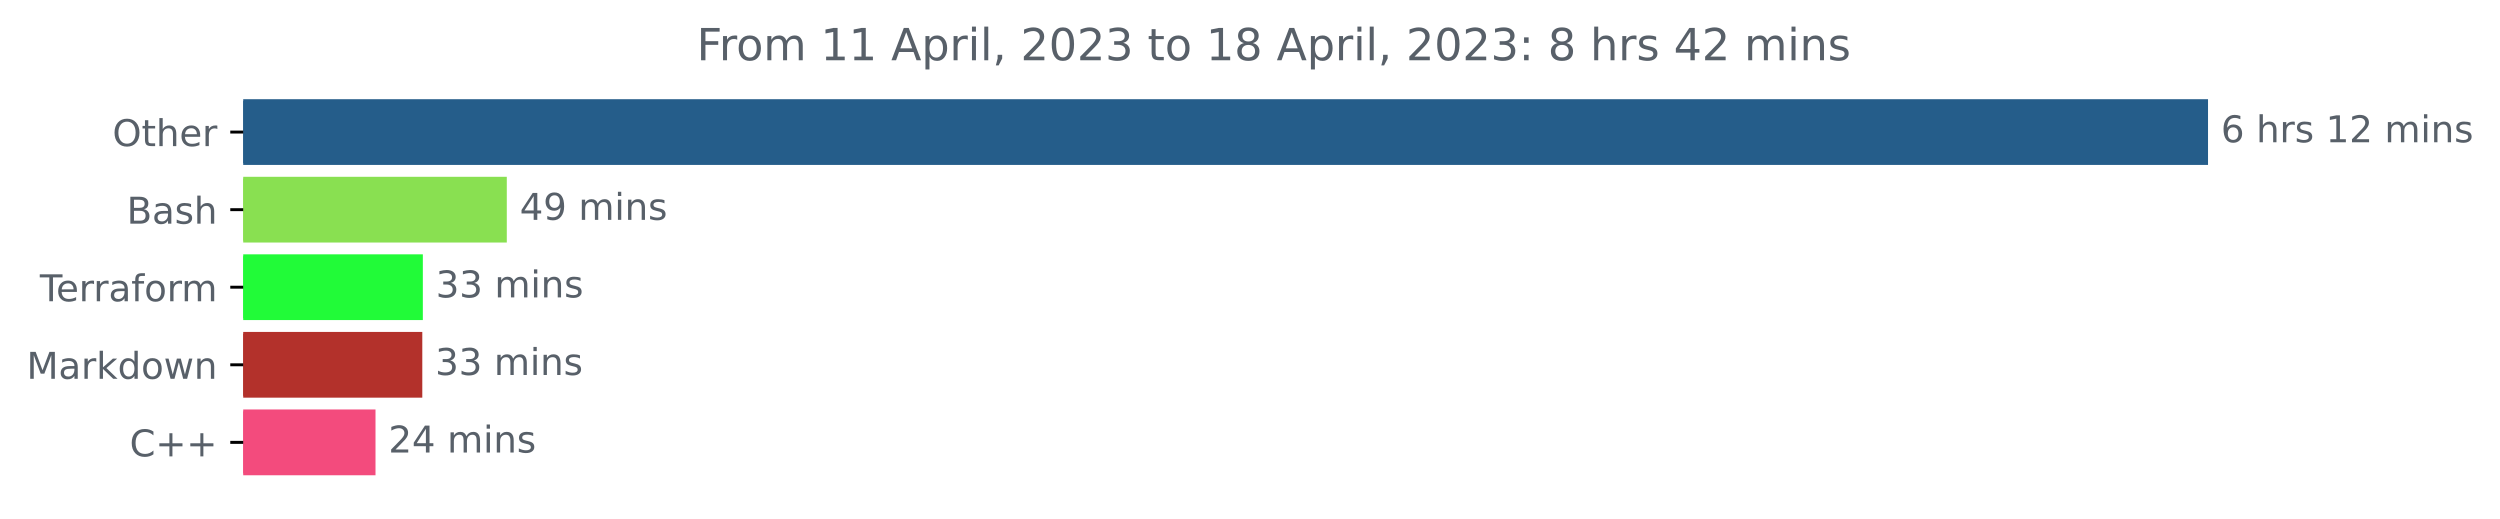
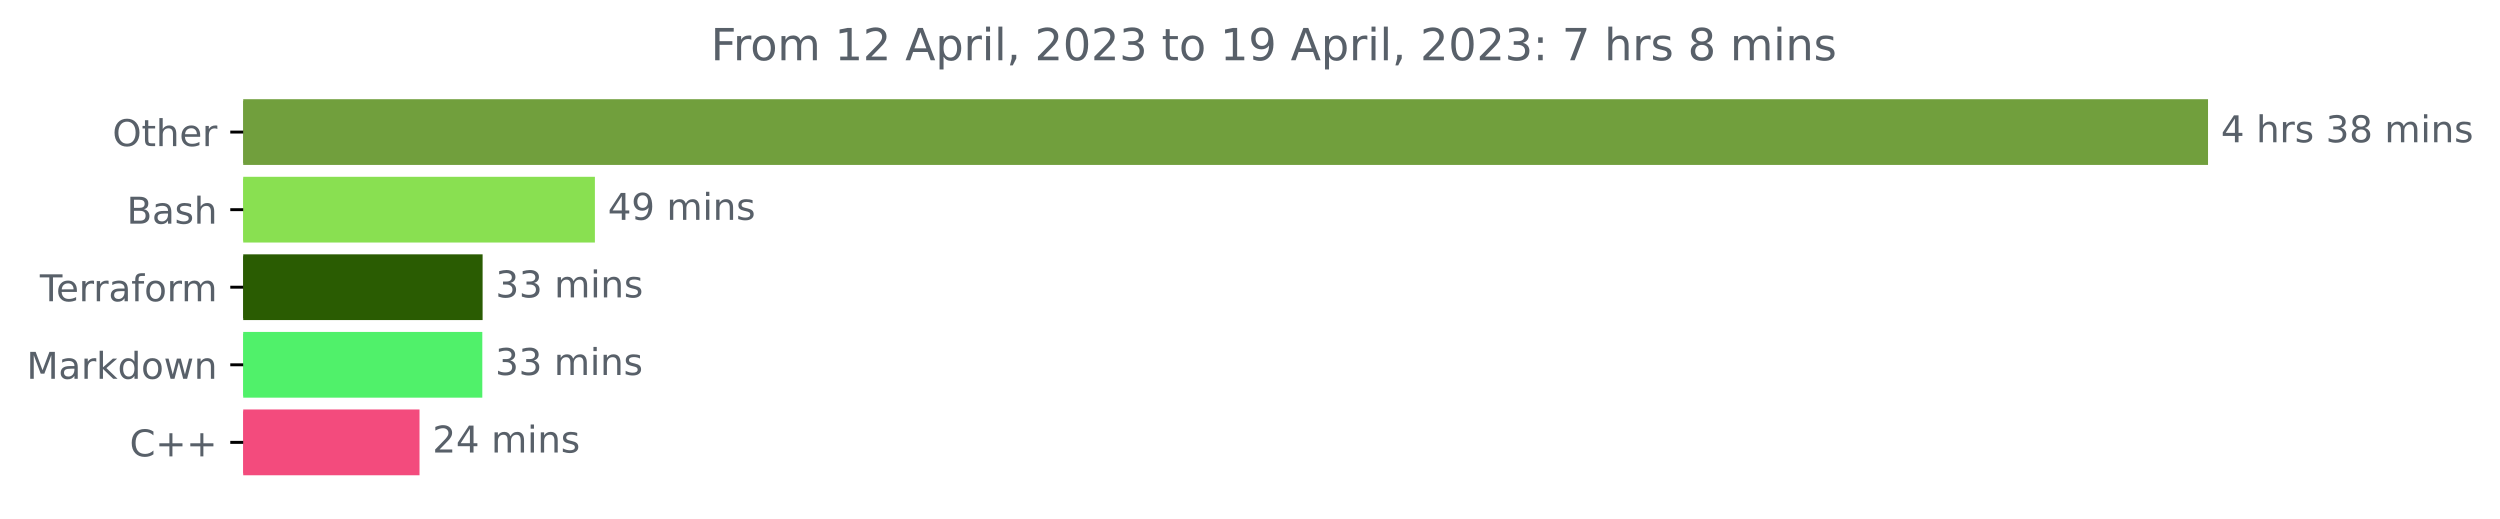
<svg xmlns="http://www.w3.org/2000/svg" xmlns:xlink="http://www.w3.org/1999/xlink" width="676.815pt" height="140.398pt" viewBox="0 0 676.815 140.398" version="1.1">
  <defs>
    <style type="text/css">*{stroke-linejoin: round; stroke-linecap: butt}</style>
  </defs>
  <g id="figure_1">
    <g id="patch_1">
      <path d="M 0 140.398  L 676.815 140.398  L 676.815 0  L 0 0  L 0 140.398  z " style="fill: none" />
    </g>
    <g id="axes_1">
      <g id="patch_2">
-         <path d="M 65.841 27.358  L 597.269 27.358  L 597.269 44.158  L 65.841 44.158  z " clip-path="url(#pfff193ac85)" style="fill: #255d8a; stroke: #255d8a; stroke-linejoin: miter" />
+         <path d="M 65.841 27.358  L 597.269 27.358  L 597.269 44.158  L 65.841 44.158  z " clip-path="url(#p951745c81b)" style="fill: #719f3d; stroke: #719f3d; stroke-linejoin: miter" />
      </g>
      <g id="patch_3">
-         <path d="M 65.841 48.358  L 136.703 48.358  L 136.703 65.158  L 65.841 65.158  z " clip-path="url(#pfff193ac85)" style="fill: #89e051; stroke: #89e051; stroke-linejoin: miter" />
+         <path d="M 65.841 48.358  L 160.555 48.358  L 160.555 65.158  L 65.841 65.158  z " clip-path="url(#p951745c81b)" style="fill: #89e051; stroke: #89e051; stroke-linejoin: miter" />
      </g>
      <g id="patch_4">
-         <path d="M 65.841 69.358  L 113.976 69.358  L 113.976 86.158  L 65.841 86.158  z " clip-path="url(#pfff193ac85)" style="fill: #21fb38; stroke: #21fb38; stroke-linejoin: miter" />
+         <path d="M 65.841 69.358  L 130.155 69.358  L 130.155 86.158  L 65.841 86.158  z " clip-path="url(#p951745c81b)" style="fill: #2a5c02; stroke: #2a5c02; stroke-linejoin: miter" />
      </g>
      <g id="patch_5">
-         <path d="M 65.841 90.358  L 113.827 90.358  L 113.827 107.158  L 65.841 107.158  z " clip-path="url(#pfff193ac85)" style="fill: #b3312b; stroke: #b3312b; stroke-linejoin: miter" />
+         <path d="M 65.841 90.358  L 130.073 90.358  L 130.073 107.158  L 65.841 107.158  z " clip-path="url(#p951745c81b)" style="fill: #50f16a; stroke: #50f16a; stroke-linejoin: miter" />
      </g>
      <g id="patch_6">
-         <path d="M 65.841 111.358  L 101.16 111.358  L 101.16 128.158  L 65.841 128.158  z " clip-path="url(#pfff193ac85)" style="fill: #f34b7d; stroke: #f34b7d; stroke-linejoin: miter" />
+         <path d="M 65.841 111.358  L 113.075 111.358  L 113.075 128.158  L 65.841 128.158  z " clip-path="url(#p951745c81b)" style="fill: #f34b7d; stroke: #f34b7d; stroke-linejoin: miter" />
      </g>
      <g id="matplotlib.axis_1" />
      <g id="matplotlib.axis_2">
        <g id="ytick_1">
          <g id="line2d_1">
            <defs>
-               <path id="mca0af29c9f" d="M 0 0  L -3.5 0  " style="stroke: #000000; stroke-width: 0.8" />
+               <path id="m2250325e25" d="M 0 0  L -3.5 0  " style="stroke: #000000; stroke-width: 0.8" />
            </defs>
            <g>
-               <use xlink:href="#mca0af29c9f" x="65.841" y="35.758" style="stroke: #000000; stroke-width: 0.8" />
+               <use xlink:href="#m2250325e25" x="65.841" y="35.758" style="stroke: #000000; stroke-width: 0.8" />
            </g>
          </g>
          <g id="text_1">
            <g style="fill: #586069" transform="translate(30.44687 39.55734)scale(0.1 -0.1)">
              <defs>
                <path id="DejaVuSans-4f" d="M 2522 4238  Q 1834 4238 1429 3725  Q 1025 3213 1025 2328  Q 1025 1447 1429 934  Q 1834 422 2522 422  Q 3209 422 3611 934  Q 4013 1447 4013 2328  Q 4013 3213 3611 3725  Q 3209 4238 2522 4238  z M 2522 4750  Q 3503 4750 4090 4092  Q 4678 3434 4678 2328  Q 4678 1225 4090 567  Q 3503 -91 2522 -91  Q 1538 -91 948 565  Q 359 1222 359 2328  Q 359 3434 948 4092  Q 1538 4750 2522 4750  z " transform="scale(0.015625)" />
                <path id="DejaVuSans-74" d="M 1172 4494  L 1172 3500  L 2356 3500  L 2356 3053  L 1172 3053  L 1172 1153  Q 1172 725 1289 603  Q 1406 481 1766 481  L 2356 481  L 2356 0  L 1766 0  Q 1100 0 847 248  Q 594 497 594 1153  L 594 3053  L 172 3053  L 172 3500  L 594 3500  L 594 4494  L 1172 4494  z " transform="scale(0.015625)" />
                <path id="DejaVuSans-68" d="M 3513 2113  L 3513 0  L 2938 0  L 2938 2094  Q 2938 2591 2744 2837  Q 2550 3084 2163 3084  Q 1697 3084 1428 2787  Q 1159 2491 1159 1978  L 1159 0  L 581 0  L 581 4863  L 1159 4863  L 1159 2956  Q 1366 3272 1645 3428  Q 1925 3584 2291 3584  Q 2894 3584 3203 3211  Q 3513 2838 3513 2113  z " transform="scale(0.015625)" />
                <path id="DejaVuSans-65" d="M 3597 1894  L 3597 1613  L 953 1613  Q 991 1019 1311 708  Q 1631 397 2203 397  Q 2534 397 2845 478  Q 3156 559 3463 722  L 3463 178  Q 3153 47 2828 -22  Q 2503 -91 2169 -91  Q 1331 -91 842 396  Q 353 884 353 1716  Q 353 2575 817 3079  Q 1281 3584 2069 3584  Q 2775 3584 3186 3129  Q 3597 2675 3597 1894  z M 3022 2063  Q 3016 2534 2758 2815  Q 2500 3097 2075 3097  Q 1594 3097 1305 2825  Q 1016 2553 972 2059  L 3022 2063  z " transform="scale(0.015625)" />
                <path id="DejaVuSans-72" d="M 2631 2963  Q 2534 3019 2420 3045  Q 2306 3072 2169 3072  Q 1681 3072 1420 2755  Q 1159 2438 1159 1844  L 1159 0  L 581 0  L 581 3500  L 1159 3500  L 1159 2956  Q 1341 3275 1631 3429  Q 1922 3584 2338 3584  Q 2397 3584 2469 3576  Q 2541 3569 2628 3553  L 2631 2963  z " transform="scale(0.015625)" />
              </defs>
              <use xlink:href="#DejaVuSans-4f" />
              <use xlink:href="#DejaVuSans-74" x="78.711" />
              <use xlink:href="#DejaVuSans-68" x="117.92" />
              <use xlink:href="#DejaVuSans-65" x="181.299" />
              <use xlink:href="#DejaVuSans-72" x="242.822" />
            </g>
          </g>
        </g>
        <g id="ytick_2">
          <g id="line2d_2">
            <g>
-               <use xlink:href="#mca0af29c9f" x="65.841" y="56.758" style="stroke: #000000; stroke-width: 0.8" />
+               <use xlink:href="#m2250325e25" x="65.841" y="56.758" style="stroke: #000000; stroke-width: 0.8" />
            </g>
          </g>
          <g id="text_2">
            <g style="fill: #586069" transform="translate(34.30469 60.55734)scale(0.1 -0.1)">
              <defs>
                <path id="DejaVuSans-42" d="M 1259 2228  L 1259 519  L 2272 519  Q 2781 519 3026 730  Q 3272 941 3272 1375  Q 3272 1813 3026 2020  Q 2781 2228 2272 2228  L 1259 2228  z M 1259 4147  L 1259 2741  L 2194 2741  Q 2656 2741 2882 2914  Q 3109 3088 3109 3444  Q 3109 3797 2882 3972  Q 2656 4147 2194 4147  L 1259 4147  z M 628 4666  L 2241 4666  Q 2963 4666 3353 4366  Q 3744 4066 3744 3513  Q 3744 3084 3544 2831  Q 3344 2578 2956 2516  Q 3422 2416 3680 2098  Q 3938 1781 3938 1306  Q 3938 681 3513 340  Q 3088 0 2303 0  L 628 0  L 628 4666  z " transform="scale(0.015625)" />
                <path id="DejaVuSans-61" d="M 2194 1759  Q 1497 1759 1228 1600  Q 959 1441 959 1056  Q 959 750 1161 570  Q 1363 391 1709 391  Q 2188 391 2477 730  Q 2766 1069 2766 1631  L 2766 1759  L 2194 1759  z M 3341 1997  L 3341 0  L 2766 0  L 2766 531  Q 2569 213 2275 61  Q 1981 -91 1556 -91  Q 1019 -91 701 211  Q 384 513 384 1019  Q 384 1609 779 1909  Q 1175 2209 1959 2209  L 2766 2209  L 2766 2266  Q 2766 2663 2505 2880  Q 2244 3097 1772 3097  Q 1472 3097 1187 3025  Q 903 2953 641 2809  L 641 3341  Q 956 3463 1253 3523  Q 1550 3584 1831 3584  Q 2591 3584 2966 3190  Q 3341 2797 3341 1997  z " transform="scale(0.015625)" />
                <path id="DejaVuSans-73" d="M 2834 3397  L 2834 2853  Q 2591 2978 2328 3040  Q 2066 3103 1784 3103  Q 1356 3103 1142 2972  Q 928 2841 928 2578  Q 928 2378 1081 2264  Q 1234 2150 1697 2047  L 1894 2003  Q 2506 1872 2764 1633  Q 3022 1394 3022 966  Q 3022 478 2636 193  Q 2250 -91 1575 -91  Q 1294 -91 989 -36  Q 684 19 347 128  L 347 722  Q 666 556 975 473  Q 1284 391 1588 391  Q 1994 391 2212 530  Q 2431 669 2431 922  Q 2431 1156 2273 1281  Q 2116 1406 1581 1522  L 1381 1569  Q 847 1681 609 1914  Q 372 2147 372 2553  Q 372 3047 722 3315  Q 1072 3584 1716 3584  Q 2034 3584 2315 3537  Q 2597 3491 2834 3397  z " transform="scale(0.015625)" />
              </defs>
              <use xlink:href="#DejaVuSans-42" />
              <use xlink:href="#DejaVuSans-61" x="68.604" />
              <use xlink:href="#DejaVuSans-73" x="129.883" />
              <use xlink:href="#DejaVuSans-68" x="181.982" />
            </g>
          </g>
        </g>
        <g id="ytick_3">
          <g id="line2d_3">
            <g>
-               <use xlink:href="#mca0af29c9f" x="65.841" y="77.758" style="stroke: #000000; stroke-width: 0.8" />
+               <use xlink:href="#m2250325e25" x="65.841" y="77.758" style="stroke: #000000; stroke-width: 0.8" />
            </g>
          </g>
          <g id="text_3">
            <g style="fill: #586069" transform="translate(10.78906 81.55734)scale(0.1 -0.1)">
              <defs>
                <path id="DejaVuSans-54" d="M -19 4666  L 3928 4666  L 3928 4134  L 2272 4134  L 2272 0  L 1638 0  L 1638 4134  L -19 4134  L -19 4666  z " transform="scale(0.015625)" />
                <path id="DejaVuSans-66" d="M 2375 4863  L 2375 4384  L 1825 4384  Q 1516 4384 1395 4259  Q 1275 4134 1275 3809  L 1275 3500  L 2222 3500  L 2222 3053  L 1275 3053  L 1275 0  L 697 0  L 697 3053  L 147 3053  L 147 3500  L 697 3500  L 697 3744  Q 697 4328 969 4595  Q 1241 4863 1831 4863  L 2375 4863  z " transform="scale(0.015625)" />
                <path id="DejaVuSans-6f" d="M 1959 3097  Q 1497 3097 1228 2736  Q 959 2375 959 1747  Q 959 1119 1226 758  Q 1494 397 1959 397  Q 2419 397 2687 759  Q 2956 1122 2956 1747  Q 2956 2369 2687 2733  Q 2419 3097 1959 3097  z M 1959 3584  Q 2709 3584 3137 3096  Q 3566 2609 3566 1747  Q 3566 888 3137 398  Q 2709 -91 1959 -91  Q 1206 -91 779 398  Q 353 888 353 1747  Q 353 2609 779 3096  Q 1206 3584 1959 3584  z " transform="scale(0.015625)" />
                <path id="DejaVuSans-6d" d="M 3328 2828  Q 3544 3216 3844 3400  Q 4144 3584 4550 3584  Q 5097 3584 5394 3201  Q 5691 2819 5691 2113  L 5691 0  L 5113 0  L 5113 2094  Q 5113 2597 4934 2840  Q 4756 3084 4391 3084  Q 3944 3084 3684 2787  Q 3425 2491 3425 1978  L 3425 0  L 2847 0  L 2847 2094  Q 2847 2600 2669 2842  Q 2491 3084 2119 3084  Q 1678 3084 1418 2786  Q 1159 2488 1159 1978  L 1159 0  L 581 0  L 581 3500  L 1159 3500  L 1159 2956  Q 1356 3278 1631 3431  Q 1906 3584 2284 3584  Q 2666 3584 2933 3390  Q 3200 3197 3328 2828  z " transform="scale(0.015625)" />
              </defs>
              <use xlink:href="#DejaVuSans-54" />
              <use xlink:href="#DejaVuSans-65" x="44.084" />
              <use xlink:href="#DejaVuSans-72" x="105.607" />
              <use xlink:href="#DejaVuSans-72" x="144.971" />
              <use xlink:href="#DejaVuSans-61" x="186.084" />
              <use xlink:href="#DejaVuSans-66" x="247.363" />
              <use xlink:href="#DejaVuSans-6f" x="282.568" />
              <use xlink:href="#DejaVuSans-72" x="343.75" />
              <use xlink:href="#DejaVuSans-6d" x="383.113" />
            </g>
          </g>
        </g>
        <g id="ytick_4">
          <g id="line2d_4">
            <g>
-               <use xlink:href="#mca0af29c9f" x="65.841" y="98.758" style="stroke: #000000; stroke-width: 0.8" />
+               <use xlink:href="#m2250325e25" x="65.841" y="98.758" style="stroke: #000000; stroke-width: 0.8" />
            </g>
          </g>
          <g id="text_4">
            <g style="fill: #586069" transform="translate(7.2 102.5573)scale(0.1 -0.1)">
              <defs>
                <path id="DejaVuSans-4d" d="M 628 4666  L 1569 4666  L 2759 1491  L 3956 4666  L 4897 4666  L 4897 0  L 4281 0  L 4281 4097  L 3078 897  L 2444 897  L 1241 4097  L 1241 0  L 628 0  L 628 4666  z " transform="scale(0.015625)" />
                <path id="DejaVuSans-6b" d="M 581 4863  L 1159 4863  L 1159 1991  L 2875 3500  L 3609 3500  L 1753 1863  L 3688 0  L 2938 0  L 1159 1709  L 1159 0  L 581 0  L 581 4863  z " transform="scale(0.015625)" />
                <path id="DejaVuSans-64" d="M 2906 2969  L 2906 4863  L 3481 4863  L 3481 0  L 2906 0  L 2906 525  Q 2725 213 2448 61  Q 2172 -91 1784 -91  Q 1150 -91 751 415  Q 353 922 353 1747  Q 353 2572 751 3078  Q 1150 3584 1784 3584  Q 2172 3584 2448 3432  Q 2725 3281 2906 2969  z M 947 1747  Q 947 1113 1208 752  Q 1469 391 1925 391  Q 2381 391 2643 752  Q 2906 1113 2906 1747  Q 2906 2381 2643 2742  Q 2381 3103 1925 3103  Q 1469 3103 1208 2742  Q 947 2381 947 1747  z " transform="scale(0.015625)" />
                <path id="DejaVuSans-77" d="M 269 3500  L 844 3500  L 1563 769  L 2278 3500  L 2956 3500  L 3675 769  L 4391 3500  L 4966 3500  L 4050 0  L 3372 0  L 2619 2869  L 1863 0  L 1184 0  L 269 3500  z " transform="scale(0.015625)" />
                <path id="DejaVuSans-6e" d="M 3513 2113  L 3513 0  L 2938 0  L 2938 2094  Q 2938 2591 2744 2837  Q 2550 3084 2163 3084  Q 1697 3084 1428 2787  Q 1159 2491 1159 1978  L 1159 0  L 581 0  L 581 3500  L 1159 3500  L 1159 2956  Q 1366 3272 1645 3428  Q 1925 3584 2291 3584  Q 2894 3584 3203 3211  Q 3513 2838 3513 2113  z " transform="scale(0.015625)" />
              </defs>
              <use xlink:href="#DejaVuSans-4d" />
              <use xlink:href="#DejaVuSans-61" x="86.279" />
              <use xlink:href="#DejaVuSans-72" x="147.559" />
              <use xlink:href="#DejaVuSans-6b" x="188.672" />
              <use xlink:href="#DejaVuSans-64" x="246.582" />
              <use xlink:href="#DejaVuSans-6f" x="310.059" />
              <use xlink:href="#DejaVuSans-77" x="371.24" />
              <use xlink:href="#DejaVuSans-6e" x="453.027" />
            </g>
          </g>
        </g>
        <g id="ytick_5">
          <g id="line2d_5">
            <g>
-               <use xlink:href="#mca0af29c9f" x="65.841" y="119.758" style="stroke: #000000; stroke-width: 0.8" />
+               <use xlink:href="#m2250325e25" x="65.841" y="119.758" style="stroke: #000000; stroke-width: 0.8" />
            </g>
          </g>
          <g id="text_5">
            <g style="fill: #586069" transform="translate(35.09844 123.5573)scale(0.1 -0.1)">
              <defs>
                <path id="DejaVuSans-43" d="M 4122 4306  L 4122 3641  Q 3803 3938 3442 4084  Q 3081 4231 2675 4231  Q 1875 4231 1450 3742  Q 1025 3253 1025 2328  Q 1025 1406 1450 917  Q 1875 428 2675 428  Q 3081 428 3442 575  Q 3803 722 4122 1019  L 4122 359  Q 3791 134 3420 21  Q 3050 -91 2638 -91  Q 1578 -91 968 557  Q 359 1206 359 2328  Q 359 3453 968 4101  Q 1578 4750 2638 4750  Q 3056 4750 3426 4639  Q 3797 4528 4122 4306  z " transform="scale(0.015625)" />
                <path id="DejaVuSans-2b" d="M 2944 4013  L 2944 2272  L 4684 2272  L 4684 1741  L 2944 1741  L 2944 0  L 2419 0  L 2419 1741  L 678 1741  L 678 2272  L 2419 2272  L 2419 4013  L 2944 4013  z " transform="scale(0.015625)" />
              </defs>
              <use xlink:href="#DejaVuSans-43" />
              <use xlink:href="#DejaVuSans-2b" x="69.824" />
              <use xlink:href="#DejaVuSans-2b" x="153.613" />
            </g>
          </g>
        </g>
      </g>
      <g id="text_6">
        <g style="fill: #586069" transform="translate(601.2692 38.5175)scale(0.1 -0.1)">
          <defs>
-             <path id="DejaVuSans-36" d="M 2113 2584  Q 1688 2584 1439 2293  Q 1191 2003 1191 1497  Q 1191 994 1439 701  Q 1688 409 2113 409  Q 2538 409 2786 701  Q 3034 994 3034 1497  Q 3034 2003 2786 2293  Q 2538 2584 2113 2584  z M 3366 4563  L 3366 3988  Q 3128 4100 2886 4159  Q 2644 4219 2406 4219  Q 1781 4219 1451 3797  Q 1122 3375 1075 2522  Q 1259 2794 1537 2939  Q 1816 3084 2150 3084  Q 2853 3084 3261 2657  Q 3669 2231 3669 1497  Q 3669 778 3244 343  Q 2819 -91 2113 -91  Q 1303 -91 875 529  Q 447 1150 447 2328  Q 447 3434 972 4092  Q 1497 4750 2381 4750  Q 2619 4750 2861 4703  Q 3103 4656 3366 4563  z " transform="scale(0.015625)" />
+             <path id="DejaVuSans-34" d="M 2419 4116  L 825 1625  L 2419 1625  L 2419 4116  z M 2253 4666  L 3047 4666  L 3047 1625  L 3713 1625  L 3713 1100  L 3047 1100  L 3047 0  L 2419 0  L 2419 1100  L 313 1100  L 313 1709  L 2253 4666  z " transform="scale(0.015625)" />
            <path id="DejaVuSans-20" transform="scale(0.015625)" />
-             <path id="DejaVuSans-31" d="M 794 531  L 1825 531  L 1825 4091  L 703 3866  L 703 4441  L 1819 4666  L 2450 4666  L 2450 531  L 3481 531  L 3481 0  L 794 0  L 794 531  z " transform="scale(0.015625)" />
-             <path id="DejaVuSans-32" d="M 1228 531  L 3431 531  L 3431 0  L 469 0  L 469 531  Q 828 903 1448 1529  Q 2069 2156 2228 2338  Q 2531 2678 2651 2914  Q 2772 3150 2772 3378  Q 2772 3750 2511 3984  Q 2250 4219 1831 4219  Q 1534 4219 1204 4116  Q 875 4013 500 3803  L 500 4441  Q 881 4594 1212 4672  Q 1544 4750 1819 4750  Q 2544 4750 2975 4387  Q 3406 4025 3406 3419  Q 3406 3131 3298 2873  Q 3191 2616 2906 2266  Q 2828 2175 2409 1742  Q 1991 1309 1228 531  z " transform="scale(0.015625)" />
+             <path id="DejaVuSans-33" d="M 2597 2516  Q 3050 2419 3304 2112  Q 3559 1806 3559 1356  Q 3559 666 3084 287  Q 2609 -91 1734 -91  Q 1441 -91 1130 -33  Q 819 25 488 141  L 488 750  Q 750 597 1062 519  Q 1375 441 1716 441  Q 2309 441 2620 675  Q 2931 909 2931 1356  Q 2931 1769 2642 2001  Q 2353 2234 1838 2234  L 1294 2234  L 1294 2753  L 1863 2753  Q 2328 2753 2575 2939  Q 2822 3125 2822 3475  Q 2822 3834 2567 4026  Q 2313 4219 1838 4219  Q 1578 4219 1281 4162  Q 984 4106 628 3988  L 628 4550  Q 988 4650 1302 4700  Q 1616 4750 1894 4750  Q 2613 4750 3031 4423  Q 3450 4097 3450 3541  Q 3450 3153 3228 2886  Q 3006 2619 2597 2516  z " transform="scale(0.015625)" />
+             <path id="DejaVuSans-38" d="M 2034 2216  Q 1584 2216 1326 1975  Q 1069 1734 1069 1313  Q 1069 891 1326 650  Q 1584 409 2034 409  Q 2484 409 2743 651  Q 3003 894 3003 1313  Q 3003 1734 2745 1975  Q 2488 2216 2034 2216  z M 1403 2484  Q 997 2584 770 2862  Q 544 3141 544 3541  Q 544 4100 942 4425  Q 1341 4750 2034 4750  Q 2731 4750 3128 4425  Q 3525 4100 3525 3541  Q 3525 3141 3298 2862  Q 3072 2584 2669 2484  Q 3125 2378 3379 2068  Q 3634 1759 3634 1313  Q 3634 634 3220 271  Q 2806 -91 2034 -91  Q 1263 -91 848 271  Q 434 634 434 1313  Q 434 1759 690 2068  Q 947 2378 1403 2484  z M 1172 3481  Q 1172 3119 1398 2916  Q 1625 2713 2034 2713  Q 2441 2713 2670 2916  Q 2900 3119 2900 3481  Q 2900 3844 2670 4047  Q 2441 4250 2034 4250  Q 1625 4250 1398 4047  Q 1172 3844 1172 3481  z " transform="scale(0.015625)" />
            <path id="DejaVuSans-69" d="M 603 3500  L 1178 3500  L 1178 0  L 603 0  L 603 3500  z M 603 4863  L 1178 4863  L 1178 4134  L 603 4134  L 603 4863  z " transform="scale(0.015625)" />
          </defs>
-           <use xlink:href="#DejaVuSans-36" />
+           <use xlink:href="#DejaVuSans-34" />
          <use xlink:href="#DejaVuSans-20" x="63.623" />
          <use xlink:href="#DejaVuSans-68" x="95.41" />
          <use xlink:href="#DejaVuSans-72" x="158.789" />
          <use xlink:href="#DejaVuSans-73" x="199.902" />
          <use xlink:href="#DejaVuSans-20" x="252.002" />
-           <use xlink:href="#DejaVuSans-31" x="283.789" />
-           <use xlink:href="#DejaVuSans-32" x="347.412" />
+           <use xlink:href="#DejaVuSans-33" x="283.789" />
+           <use xlink:href="#DejaVuSans-38" x="347.412" />
          <use xlink:href="#DejaVuSans-20" x="411.035" />
          <use xlink:href="#DejaVuSans-6d" x="442.822" />
          <use xlink:href="#DejaVuSans-69" x="540.234" />
          <use xlink:href="#DejaVuSans-6e" x="568.018" />
          <use xlink:href="#DejaVuSans-73" x="631.396" />
        </g>
      </g>
      <g id="text_7">
-         <g style="fill: #586069" transform="translate(140.7027 59.5175)scale(0.1 -0.1)">
-           <defs>
-             <path id="DejaVuSans-34" d="M 2419 4116  L 825 1625  L 2419 1625  L 2419 4116  z M 2253 4666  L 3047 4666  L 3047 1625  L 3713 1625  L 3713 1100  L 3047 1100  L 3047 0  L 2419 0  L 2419 1100  L 313 1100  L 313 1709  L 2253 4666  z " transform="scale(0.015625)" />
+         <g style="fill: #586069" transform="translate(164.5547 59.5175)scale(0.1 -0.1)">
+           <defs>
            <path id="DejaVuSans-39" d="M 703 97  L 703 672  Q 941 559 1184 500  Q 1428 441 1663 441  Q 2288 441 2617 861  Q 2947 1281 2994 2138  Q 2813 1869 2534 1725  Q 2256 1581 1919 1581  Q 1219 1581 811 2004  Q 403 2428 403 3163  Q 403 3881 828 4315  Q 1253 4750 1959 4750  Q 2769 4750 3195 4129  Q 3622 3509 3622 2328  Q 3622 1225 3098 567  Q 2575 -91 1691 -91  Q 1453 -91 1209 -44  Q 966 3 703 97  z M 1959 2075  Q 2384 2075 2632 2365  Q 2881 2656 2881 3163  Q 2881 3666 2632 3958  Q 2384 4250 1959 4250  Q 1534 4250 1286 3958  Q 1038 3666 1038 3163  Q 1038 2656 1286 2365  Q 1534 2075 1959 2075  z " transform="scale(0.015625)" />
          </defs>
          <use xlink:href="#DejaVuSans-34" />
          <use xlink:href="#DejaVuSans-39" x="63.623" />
          <use xlink:href="#DejaVuSans-20" x="127.246" />
          <use xlink:href="#DejaVuSans-6d" x="159.033" />
          <use xlink:href="#DejaVuSans-69" x="256.445" />
          <use xlink:href="#DejaVuSans-6e" x="284.229" />
          <use xlink:href="#DejaVuSans-73" x="347.607" />
        </g>
      </g>
      <g id="text_8">
-         <g style="fill: #586069" transform="translate(117.9762 80.5175)scale(0.1 -0.1)">
-           <defs>
-             <path id="DejaVuSans-33" d="M 2597 2516  Q 3050 2419 3304 2112  Q 3559 1806 3559 1356  Q 3559 666 3084 287  Q 2609 -91 1734 -91  Q 1441 -91 1130 -33  Q 819 25 488 141  L 488 750  Q 750 597 1062 519  Q 1375 441 1716 441  Q 2309 441 2620 675  Q 2931 909 2931 1356  Q 2931 1769 2642 2001  Q 2353 2234 1838 2234  L 1294 2234  L 1294 2753  L 1863 2753  Q 2328 2753 2575 2939  Q 2822 3125 2822 3475  Q 2822 3834 2567 4026  Q 2313 4219 1838 4219  Q 1578 4219 1281 4162  Q 984 4106 628 3988  L 628 4550  Q 988 4650 1302 4700  Q 1616 4750 1894 4750  Q 2613 4750 3031 4423  Q 3450 4097 3450 3541  Q 3450 3153 3228 2886  Q 3006 2619 2597 2516  z " transform="scale(0.015625)" />
-           </defs>
+         <g style="fill: #586069" transform="translate(134.1547 80.5175)scale(0.1 -0.1)">
          <use xlink:href="#DejaVuSans-33" />
          <use xlink:href="#DejaVuSans-33" x="63.623" />
          <use xlink:href="#DejaVuSans-20" x="127.246" />
          <use xlink:href="#DejaVuSans-6d" x="159.033" />
          <use xlink:href="#DejaVuSans-69" x="256.445" />
          <use xlink:href="#DejaVuSans-6e" x="284.229" />
          <use xlink:href="#DejaVuSans-73" x="347.607" />
        </g>
      </g>
      <g id="text_9">
-         <g style="fill: #586069" transform="translate(117.8272 101.5175)scale(0.1 -0.1)">
+         <g style="fill: #586069" transform="translate(134.073 101.5175)scale(0.1 -0.1)">
          <use xlink:href="#DejaVuSans-33" />
          <use xlink:href="#DejaVuSans-33" x="63.623" />
          <use xlink:href="#DejaVuSans-20" x="127.246" />
          <use xlink:href="#DejaVuSans-6d" x="159.033" />
          <use xlink:href="#DejaVuSans-69" x="256.445" />
          <use xlink:href="#DejaVuSans-6e" x="284.229" />
          <use xlink:href="#DejaVuSans-73" x="347.607" />
        </g>
      </g>
      <g id="text_10">
-         <g style="fill: #586069" transform="translate(105.1599 122.5175)scale(0.1 -0.1)">
+         <g style="fill: #586069" transform="translate(117.0751 122.5175)scale(0.1 -0.1)">
+           <defs>
+             <path id="DejaVuSans-32" d="M 1228 531  L 3431 531  L 3431 0  L 469 0  L 469 531  Q 828 903 1448 1529  Q 2069 2156 2228 2338  Q 2531 2678 2651 2914  Q 2772 3150 2772 3378  Q 2772 3750 2511 3984  Q 2250 4219 1831 4219  Q 1534 4219 1204 4116  Q 875 4013 500 3803  L 500 4441  Q 881 4594 1212 4672  Q 1544 4750 1819 4750  Q 2544 4750 2975 4387  Q 3406 4025 3406 3419  Q 3406 3131 3298 2873  Q 3191 2616 2906 2266  Q 2828 2175 2409 1742  Q 1991 1309 1228 531  z " transform="scale(0.015625)" />
+           </defs>
          <use xlink:href="#DejaVuSans-32" />
          <use xlink:href="#DejaVuSans-34" x="63.623" />
          <use xlink:href="#DejaVuSans-20" x="127.246" />
          <use xlink:href="#DejaVuSans-6d" x="159.033" />
          <use xlink:href="#DejaVuSans-69" x="256.445" />
          <use xlink:href="#DejaVuSans-6e" x="284.229" />
          <use xlink:href="#DejaVuSans-73" x="347.607" />
        </g>
      </g>
      <g id="text_11">
-         <g style="fill: #586069" transform="translate(188.6194 16.31812)scale(0.12 -0.12)">
+         <g style="fill: #586069" transform="translate(192.4369 16.31812)scale(0.12 -0.12)">
          <defs>
            <path id="DejaVuSans-46" d="M 628 4666  L 3309 4666  L 3309 4134  L 1259 4134  L 1259 2759  L 3109 2759  L 3109 2228  L 1259 2228  L 1259 0  L 628 0  L 628 4666  z " transform="scale(0.015625)" />
+             <path id="DejaVuSans-31" d="M 794 531  L 1825 531  L 1825 4091  L 703 3866  L 703 4441  L 1819 4666  L 2450 4666  L 2450 531  L 3481 531  L 3481 0  L 794 0  L 794 531  z " transform="scale(0.015625)" />
            <path id="DejaVuSans-41" d="M 2188 4044  L 1331 1722  L 3047 1722  L 2188 4044  z M 1831 4666  L 2547 4666  L 4325 0  L 3669 0  L 3244 1197  L 1141 1197  L 716 0  L 50 0  L 1831 4666  z " transform="scale(0.015625)" />
            <path id="DejaVuSans-70" d="M 1159 525  L 1159 -1331  L 581 -1331  L 581 3500  L 1159 3500  L 1159 2969  Q 1341 3281 1617 3432  Q 1894 3584 2278 3584  Q 2916 3584 3314 3078  Q 3713 2572 3713 1747  Q 3713 922 3314 415  Q 2916 -91 2278 -91  Q 1894 -91 1617 61  Q 1341 213 1159 525  z M 3116 1747  Q 3116 2381 2855 2742  Q 2594 3103 2138 3103  Q 1681 3103 1420 2742  Q 1159 2381 1159 1747  Q 1159 1113 1420 752  Q 1681 391 2138 391  Q 2594 391 2855 752  Q 3116 1113 3116 1747  z " transform="scale(0.015625)" />
            <path id="DejaVuSans-6c" d="M 603 4863  L 1178 4863  L 1178 0  L 603 0  L 603 4863  z " transform="scale(0.015625)" />
            <path id="DejaVuSans-2c" d="M 750 794  L 1409 794  L 1409 256  L 897 -744  L 494 -744  L 750 256  L 750 794  z " transform="scale(0.015625)" />
            <path id="DejaVuSans-30" d="M 2034 4250  Q 1547 4250 1301 3770  Q 1056 3291 1056 2328  Q 1056 1369 1301 889  Q 1547 409 2034 409  Q 2525 409 2770 889  Q 3016 1369 3016 2328  Q 3016 3291 2770 3770  Q 2525 4250 2034 4250  z M 2034 4750  Q 2819 4750 3233 4129  Q 3647 3509 3647 2328  Q 3647 1150 3233 529  Q 2819 -91 2034 -91  Q 1250 -91 836 529  Q 422 1150 422 2328  Q 422 3509 836 4129  Q 1250 4750 2034 4750  z " transform="scale(0.015625)" />
-             <path id="DejaVuSans-38" d="M 2034 2216  Q 1584 2216 1326 1975  Q 1069 1734 1069 1313  Q 1069 891 1326 650  Q 1584 409 2034 409  Q 2484 409 2743 651  Q 3003 894 3003 1313  Q 3003 1734 2745 1975  Q 2488 2216 2034 2216  z M 1403 2484  Q 997 2584 770 2862  Q 544 3141 544 3541  Q 544 4100 942 4425  Q 1341 4750 2034 4750  Q 2731 4750 3128 4425  Q 3525 4100 3525 3541  Q 3525 3141 3298 2862  Q 3072 2584 2669 2484  Q 3125 2378 3379 2068  Q 3634 1759 3634 1313  Q 3634 634 3220 271  Q 2806 -91 2034 -91  Q 1263 -91 848 271  Q 434 634 434 1313  Q 434 1759 690 2068  Q 947 2378 1403 2484  z M 1172 3481  Q 1172 3119 1398 2916  Q 1625 2713 2034 2713  Q 2441 2713 2670 2916  Q 2900 3119 2900 3481  Q 2900 3844 2670 4047  Q 2441 4250 2034 4250  Q 1625 4250 1398 4047  Q 1172 3844 1172 3481  z " transform="scale(0.015625)" />
            <path id="DejaVuSans-3a" d="M 750 794  L 1409 794  L 1409 0  L 750 0  L 750 794  z M 750 3309  L 1409 3309  L 1409 2516  L 750 2516  L 750 3309  z " transform="scale(0.015625)" />
+             <path id="DejaVuSans-37" d="M 525 4666  L 3525 4666  L 3525 4397  L 1831 0  L 1172 0  L 2766 4134  L 525 4134  L 525 4666  z " transform="scale(0.015625)" />
          </defs>
          <use xlink:href="#DejaVuSans-46" />
          <use xlink:href="#DejaVuSans-72" x="50.27" />
          <use xlink:href="#DejaVuSans-6f" x="89.133" />
          <use xlink:href="#DejaVuSans-6d" x="150.314" />
          <use xlink:href="#DejaVuSans-20" x="247.727" />
          <use xlink:href="#DejaVuSans-31" x="279.514" />
-           <use xlink:href="#DejaVuSans-31" x="343.137" />
+           <use xlink:href="#DejaVuSans-32" x="343.137" />
          <use xlink:href="#DejaVuSans-20" x="406.76" />
          <use xlink:href="#DejaVuSans-41" x="438.547" />
          <use xlink:href="#DejaVuSans-70" x="506.955" />
          <use xlink:href="#DejaVuSans-72" x="570.432" />
          <use xlink:href="#DejaVuSans-69" x="611.545" />
          <use xlink:href="#DejaVuSans-6c" x="639.328" />
          <use xlink:href="#DejaVuSans-2c" x="667.111" />
          <use xlink:href="#DejaVuSans-20" x="698.898" />
          <use xlink:href="#DejaVuSans-32" x="730.686" />
          <use xlink:href="#DejaVuSans-30" x="794.309" />
          <use xlink:href="#DejaVuSans-32" x="857.932" />
          <use xlink:href="#DejaVuSans-33" x="921.555" />
          <use xlink:href="#DejaVuSans-20" x="985.178" />
          <use xlink:href="#DejaVuSans-74" x="1016.965" />
          <use xlink:href="#DejaVuSans-6f" x="1056.174" />
          <use xlink:href="#DejaVuSans-20" x="1117.355" />
          <use xlink:href="#DejaVuSans-31" x="1149.143" />
-           <use xlink:href="#DejaVuSans-38" x="1212.766" />
+           <use xlink:href="#DejaVuSans-39" x="1212.766" />
          <use xlink:href="#DejaVuSans-20" x="1276.389" />
          <use xlink:href="#DejaVuSans-41" x="1308.176" />
          <use xlink:href="#DejaVuSans-70" x="1376.584" />
          <use xlink:href="#DejaVuSans-72" x="1440.061" />
          <use xlink:href="#DejaVuSans-69" x="1481.174" />
          <use xlink:href="#DejaVuSans-6c" x="1508.957" />
          <use xlink:href="#DejaVuSans-2c" x="1536.74" />
          <use xlink:href="#DejaVuSans-20" x="1568.527" />
          <use xlink:href="#DejaVuSans-32" x="1600.314" />
          <use xlink:href="#DejaVuSans-30" x="1663.938" />
          <use xlink:href="#DejaVuSans-32" x="1727.561" />
          <use xlink:href="#DejaVuSans-33" x="1791.184" />
          <use xlink:href="#DejaVuSans-3a" x="1854.807" />
          <use xlink:href="#DejaVuSans-20" x="1888.498" />
-           <use xlink:href="#DejaVuSans-38" x="1920.285" />
+           <use xlink:href="#DejaVuSans-37" x="1920.285" />
          <use xlink:href="#DejaVuSans-20" x="1983.908" />
          <use xlink:href="#DejaVuSans-68" x="2015.695" />
          <use xlink:href="#DejaVuSans-72" x="2079.074" />
          <use xlink:href="#DejaVuSans-73" x="2120.188" />
          <use xlink:href="#DejaVuSans-20" x="2172.287" />
-           <use xlink:href="#DejaVuSans-34" x="2204.074" />
-           <use xlink:href="#DejaVuSans-32" x="2267.697" />
-           <use xlink:href="#DejaVuSans-20" x="2331.32" />
-           <use xlink:href="#DejaVuSans-6d" x="2363.107" />
-           <use xlink:href="#DejaVuSans-69" x="2460.52" />
-           <use xlink:href="#DejaVuSans-6e" x="2488.303" />
-           <use xlink:href="#DejaVuSans-73" x="2551.682" />
+           <use xlink:href="#DejaVuSans-38" x="2204.074" />
+           <use xlink:href="#DejaVuSans-20" x="2267.697" />
+           <use xlink:href="#DejaVuSans-6d" x="2299.484" />
+           <use xlink:href="#DejaVuSans-69" x="2396.896" />
+           <use xlink:href="#DejaVuSans-6e" x="2424.68" />
+           <use xlink:href="#DejaVuSans-73" x="2488.059" />
        </g>
      </g>
    </g>
  </g>
  <defs>
-     <clipPath id="pfff193ac85">
+     <clipPath id="p951745c81b">
      <rect x="65.841" y="22.318" width="558" height="110.88" />
    </clipPath>
  </defs>
</svg>
